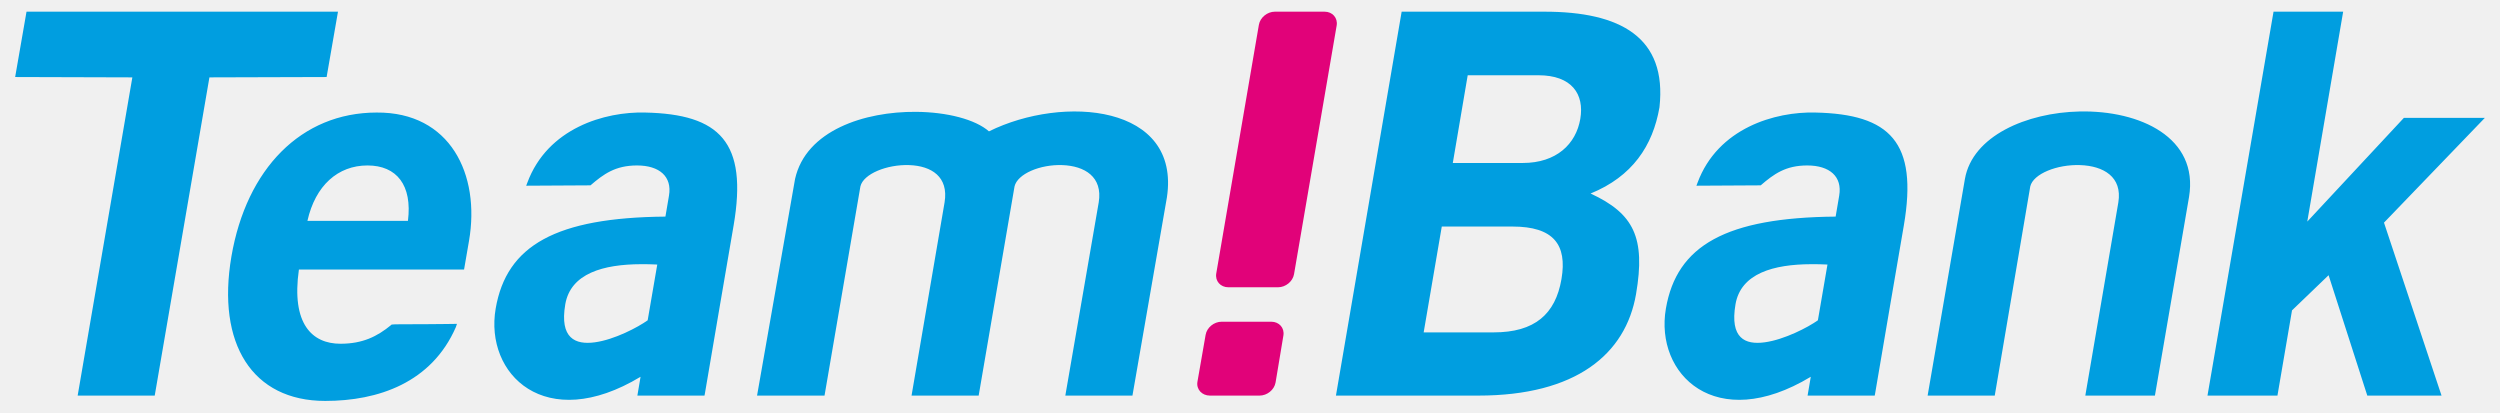
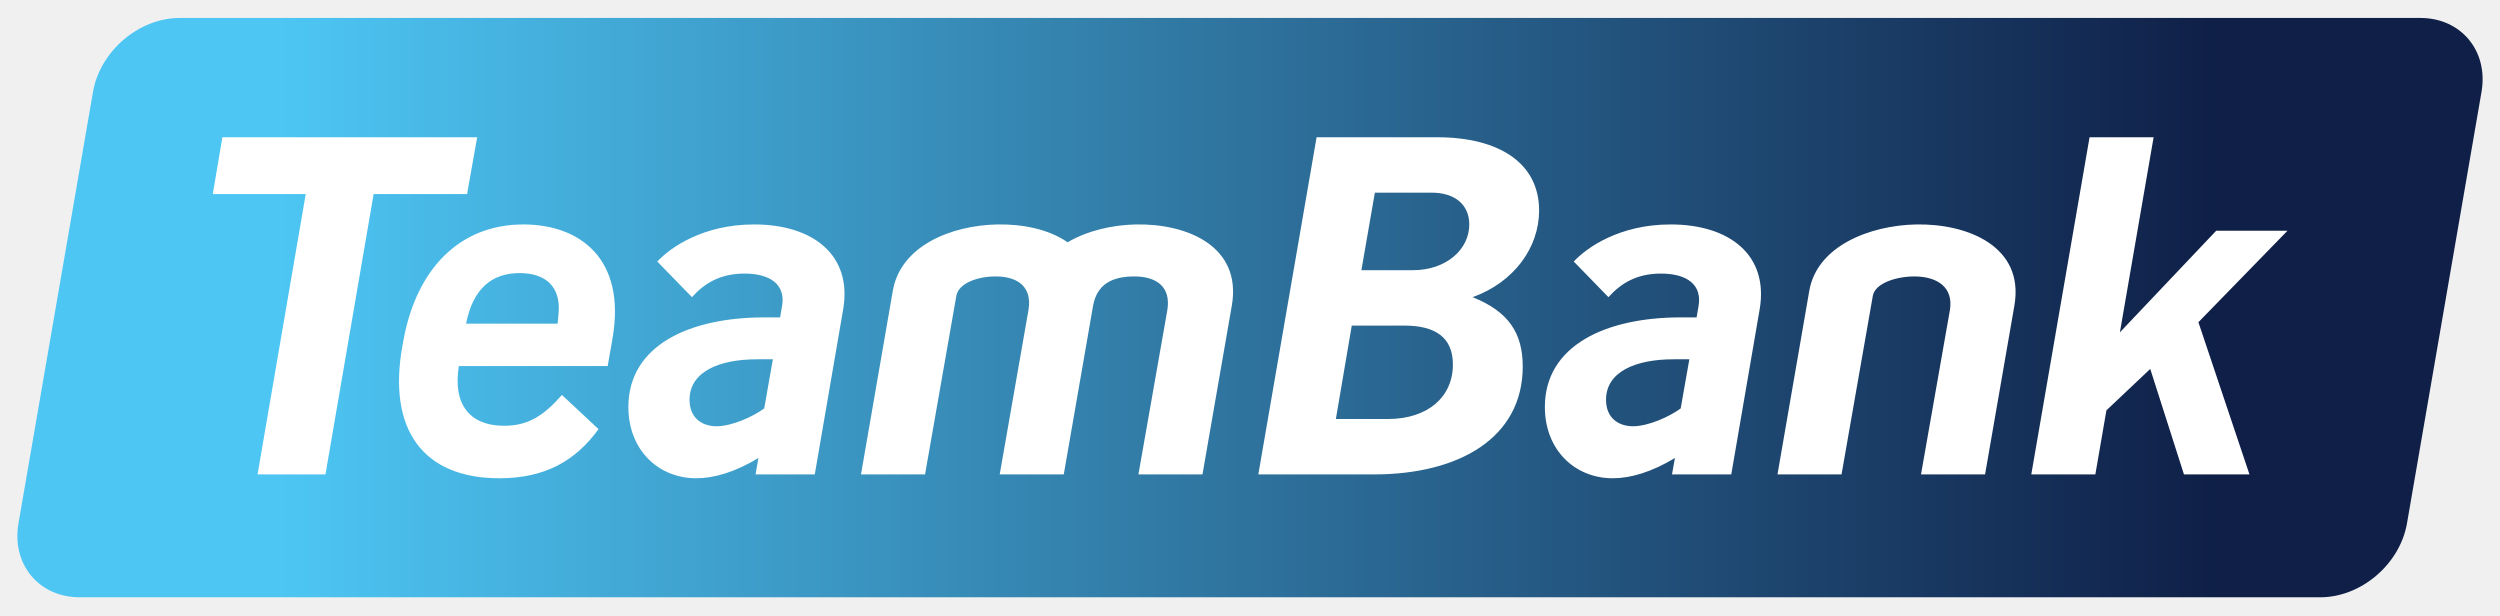
- <svg xmlns="http://www.w3.org/2000/svg" version="1.0" width="1024" height="169" viewBox="-1.028 -1.028 219.368 36.305" id="svg3282">
-   <defs id="defs3284" />
-   <g transform="translate(-266.3438,-515.2372)" id="layer1">
-     <path d="M 377.188,515.237 C 376.522,515.237 375.891,515.75 375.781,516.393 L 372.031,538.268 C 371.915,538.942 372.408,539.487 373.094,539.487 L 377.469,539.487 C 378.134,539.487 378.766,538.976 378.875,538.331 L 382.625,516.456 C 382.741,515.781 382.25,515.237 381.562,515.237 L 377.188,515.237 z M 372.5,542.518 C 371.835,542.518 371.204,543.028 371.094,543.675 L 370.375,547.8 C 370.259,548.475 370.781,549.018 371.469,549.018 L 375.844,549.018 C 376.51,549.018 377.14,548.507 377.25,547.862 L 377.938,543.737 C 378.053,543.063 377.563,542.518 376.875,542.518 L 372.5,542.518 z" id="path2720" style="fill:#e10279;fill-opacity:1;fill-rule:nonzero;stroke:none" />
-     <path d="M 267.344,515.237 L 266.344,520.987 L 276.656,521.018 L 271.844,549.018 L 278.625,549.018 L 283.438,521.018 L 293.75,520.987 L 294.75,515.237 L 267.344,515.237 z M 388.344,515.237 L 382.562,549.018 L 395.094,549.018 C 403.668,549.018 408.059,545.387 408.969,540.081 C 409.822,535.098 408.758,532.995 404.969,531.237 C 408.641,529.74 410.447,527.041 411.031,523.643 C 411.704,517.493 407.602,515.237 400.906,515.237 L 388.344,515.237 z M 465.062,515.237 L 459.25,549.018 L 465.406,549.018 L 466.688,541.518 L 469.906,538.425 L 473.312,549.018 L 479.844,549.018 L 474.781,533.8 L 483.656,524.581 L 476.531,524.581 L 468.031,533.706 L 471.188,515.237 L 465.062,515.237 z M 394.156,520.831 L 400.375,520.831 C 403.315,520.831 404.436,522.491 404.062,524.675 C 403.684,526.886 401.961,528.55 399,528.55 L 392.844,528.55 L 394.156,520.831 z M 448,524.018 C 443.329,524.117 438.57,526.173 437.906,529.956 L 434.625,549.018 L 440.531,549.018 L 443.656,530.612 C 443.916,529.512 446.001,528.661 448.062,528.737 C 450.082,528.81 451.776,529.762 451.406,532.018 L 448.5,549.018 L 454.625,549.018 L 457.625,531.55 C 458.499,526.3 453.294,523.906 448,524.018 z M 345.625,524.05 C 341.093,524.011 335.927,525.678 334.969,529.956 L 331.625,549.018 L 337.562,549.018 L 340.719,530.612 C 340.976,529.51 343.06,528.662 345.031,528.737 C 346.96,528.81 348.499,529.752 348.125,532.018 L 345.219,549.018 L 351.125,549.018 L 354.281,530.612 C 354.54,529.51 356.528,528.662 358.5,528.737 C 360.428,528.81 362.061,529.752 361.688,532.018 L 358.75,549.018 L 364.656,549.018 L 367.688,531.581 C 368.92,523.412 358.586,522.528 352.031,525.768 C 350.824,524.711 348.344,524.073 345.625,524.05 z M 298.156,524.112 C 291.509,524.112 286.696,529.072 285.375,536.768 C 284.056,544.462 287.21,549.487 293.625,549.487 C 298.29,549.487 302.99,547.888 305.125,542.987 L 305.219,542.706 C 305.219,542.706 303.613,542.732 302.281,542.737 C 300.991,542.742 299.57,542.732 299.469,542.768 L 299.438,542.8 C 298.205,543.816 296.921,544.456 294.969,544.456 C 292.486,544.456 290.626,542.73 291.312,537.925 L 305.844,537.925 L 306.281,535.393 C 307.284,529.55 304.627,524.063 298.156,524.112 z M 321.781,524.112 C 318.246,524.018 313.191,525.466 311.406,530.3 L 311.312,530.55 L 316.969,530.518 C 318.131,529.516 319.166,528.768 321.062,528.768 C 323.036,528.768 324.164,529.746 323.875,531.425 L 323.562,533.268 C 313.957,533.357 309.584,535.778 308.625,541.362 C 307.636,547.14 313,552.412 321.375,547.362 L 321.094,549.018 L 327,549.018 L 327.031,548.862 C 327.195,547.847 329.562,534.05 329.562,534.05 C 330.819,526.72 328.355,524.252 321.781,524.112 z M 424.75,524.112 C 421.215,524.018 416.161,525.466 414.375,530.3 L 414.281,530.55 L 419.938,530.518 C 421.1,529.516 422.134,528.768 424.031,528.768 C 426.005,528.768 427.132,529.746 426.844,531.425 L 426.531,533.268 C 416.926,533.357 412.551,535.778 411.594,541.362 C 410.604,547.14 415.97,552.412 424.344,547.362 L 424.062,549.018 L 429.969,549.018 L 430,548.862 C 430.163,547.847 432.531,534.05 432.531,534.05 C 433.788,526.72 431.321,524.252 424.75,524.112 z M 297.344,528.768 C 299.919,528.768 301.301,530.502 300.906,533.643 L 292.062,533.643 C 292.76,530.528 294.75,528.768 297.344,528.768 z M 391.875,534.143 L 398.094,534.143 C 401.685,534.143 402.931,535.71 402.406,538.768 C 401.877,541.856 400.05,543.456 396.438,543.456 L 390.281,543.456 L 391.875,534.143 z M 321.406,537.456 C 321.877,537.454 322.362,537.46 322.844,537.487 L 322,542.393 C 321.147,543.002 319.086,544.096 317.344,544.331 C 315.635,544.562 314.237,543.98 314.75,540.987 C 315.218,538.258 318.112,537.467 321.406,537.456 z M 424.375,537.456 C 424.846,537.454 425.331,537.46 425.812,537.487 L 424.969,542.393 C 424.116,543.002 422.024,544.096 420.281,544.331 C 418.572,544.562 417.205,543.98 417.719,540.987 C 418.186,538.258 421.08,537.467 424.375,537.456 z" id="path2724" style="fill:#009ee0;fill-opacity:1;fill-rule:nonzero;stroke:none" />
-   </g>
+ <svg xmlns="http://www.w3.org/2000/svg" version="1.1" id="svg18359" width="1024" height="252" viewBox="-4.12 -4.12 592.614 145.568">
+   <defs id="defs18361">
+     <linearGradient id="linearGradient17633" spreadMethod="pad" gradientTransform="matrix(584.3758,0,0,584.3758,-4.9749436e-4,68.6646)" gradientUnits="userSpaceOnUse" y2="0" x2="1" y1="0" x1="0">
+       <stop id="stop17635" offset="0" style="stop-opacity:1;stop-color:#4dc6f4" />
+       <stop id="stop17637" offset="0.1" style="stop-opacity:1;stop-color:#4dc6f4" />
+       <stop id="stop17639" offset="0.9" style="stop-opacity:1;stop-color:#0f1f47" />
+       <stop id="stop17641" offset="1" style="stop-opacity:1;stop-color:#0f1f47" />
+     </linearGradient>
+   </defs>
+   <path id="path17643" style="fill:url(#linearGradient17633);stroke:none" d="m 38.485,0 c -9.681,0 -18.886,7.85 -20.56,17.532 l 0,0 -17.663,102.266 c -1.674,9.681 4.82,17.53 14.503,17.53 l 0,0 531.122,0 c 9.684,0 18.886,-7.849 20.56,-17.53 l 0,0 17.664,-102.266 C 585.785,7.85 579.29,0 569.608,0 l 0,0 -531.122,0 z" />
+   <path id="path17647" d="m 48.596,28.282 -2.281,13.473 22.035,0 -11.418,66.447 16.098,0 11.418,-66.447 22.148,0 2.397,-13.473 -60.396,0 z m 259.377,0 -13.815,79.92 27.4,0 c 20.209,0 35.279,-8.677 35.279,-25.574 0,-7.878 -3.311,-13.014 -11.875,-16.439 9.82,-3.54 15.756,-11.761 15.756,-20.553 0,-11.074 -9.247,-17.354 -24.203,-17.354 l -28.543,0 z m 183.228,0 -13.814,79.92 15.185,0 2.623,-15.185 10.391,-9.818 7.992,25.004 15.529,0 -12.104,-36.08 21.123,-21.689 -16.9,0 -22.834,24.09 7.992,-46.24 -15.184,0 z m -169.414,13.131 13.473,0 c 5.482,0 8.906,2.855 8.906,7.535 0,5.938 -5.482,10.846 -13.359,10.846 l -12.217,0 3.197,-18.381 z m -201.838,7.535 c -15.185,0 -25.344,10.618 -28.428,27.4 l -0.229,1.258 c -3.652,19.979 4.909,31.51 22.947,31.51 10.846,0 18.04,-4.112 23.52,-11.646 l -8.678,-8.105 c -4.224,4.795 -7.875,7.307 -13.699,7.307 -8.106,0 -12.217,-5.024 -10.732,-14.158 l 35.279,0 1.141,-6.506 c 3.311,-19.067 -7.878,-27.059 -21.121,-27.059 z m 54.684,0 c -12.101,0 -19.865,5.479 -22.947,8.791 l 8.219,8.449 c 2.969,-3.311 6.736,-5.594 12.443,-5.594 6.166,0 9.82,2.626 8.906,7.764 l -0.457,2.623 -3.768,0 c -17.696,0 -32.195,6.625 -32.195,21.238 0,10.161 7.079,16.896 16.098,16.896 4.225,0 9.248,-1.487 14.729,-4.797 l -0.684,3.883 14.041,0 6.736,-39.16 c 2.17,-12.786 -7.077,-20.094 -21.121,-20.094 z m 57.65,0 c -11.072,0.229 -22.947,5.136 -24.773,15.754 l -7.535,43.5 15.184,0 7.422,-42.357 c 0.571,-3.083 5.366,-4.68 9.703,-4.566 4.795,0.115 8.222,2.397 7.422,7.762 l -6.851,39.162 15.185,0 6.965,-40.072 c 0.914,-4.795 4.223,-6.965 10.16,-6.852 4.909,0.115 8.336,2.512 7.422,7.992 l -6.85,38.932 15.184,0 6.965,-40.072 c 2.396,-14.044 -10.62,-19.409 -22.721,-19.182 -5.709,0.114 -11.528,1.485 -16.211,4.225 -4.452,-3.084 -10.62,-4.338 -16.67,-4.225 z m 159.6,0 c -12.101,0 -19.869,5.479 -22.951,8.791 l 8.223,8.449 c 2.967,-3.311 6.734,-5.594 12.445,-5.594 6.164,0 9.816,2.626 8.904,7.764 l -0.457,2.623 -3.769,0 c -17.696,0 -32.193,6.625 -32.193,21.238 0,10.161 7.08,16.896 16.098,16.896 4.224,0 9.246,-1.487 14.726,-4.797 l -0.685,3.883 14.045,0 6.734,-39.16 c 2.169,-12.786 -7.077,-20.094 -21.119,-20.094 z m 58.221,0 c -11.075,0.229 -23.52,5.136 -25.346,15.754 l -7.535,43.5 15.185,0 7.42,-42.357 c 0.57,-3.083 5.935,-4.68 10.275,-4.566 4.909,0.115 8.906,2.512 7.99,7.992 l -6.848,38.932 15.184,0 6.963,-40.072 c 2.399,-14.044 -11.188,-19.409 -23.289,-19.182 z m -331.068,11.531 c 6.394,0 9.819,3.425 9.248,9.59 l -0.227,2.398 -21.693,0 c 1.599,-8.22 6.051,-11.988 12.672,-11.988 z m 197.273,12.445 12.443,0 c 7.308,0 11.531,2.739 11.531,9.246 0,7.649 -5.936,12.9 -15.414,12.9 l -12.328,0 3.768,-22.146 z m -140.992,7.99 3.77,0 -2.057,11.646 c -2.626,1.94 -7.649,4.225 -11.303,4.225 -3.425,0 -6.393,-1.94 -6.393,-6.279 0,-6.621 6.964,-9.592 15.982,-9.592 z m 217.25,0 3.766,0 -2.055,11.646 c -2.624,1.94 -7.648,4.225 -11.301,4.225 -3.425,0 -6.394,-1.94 -6.394,-6.279 0,-6.621 6.966,-9.592 15.984,-9.592 z" style="fill:#ffffff;fill-opacity:1;fill-rule:nonzero;stroke:none" />
</svg>
